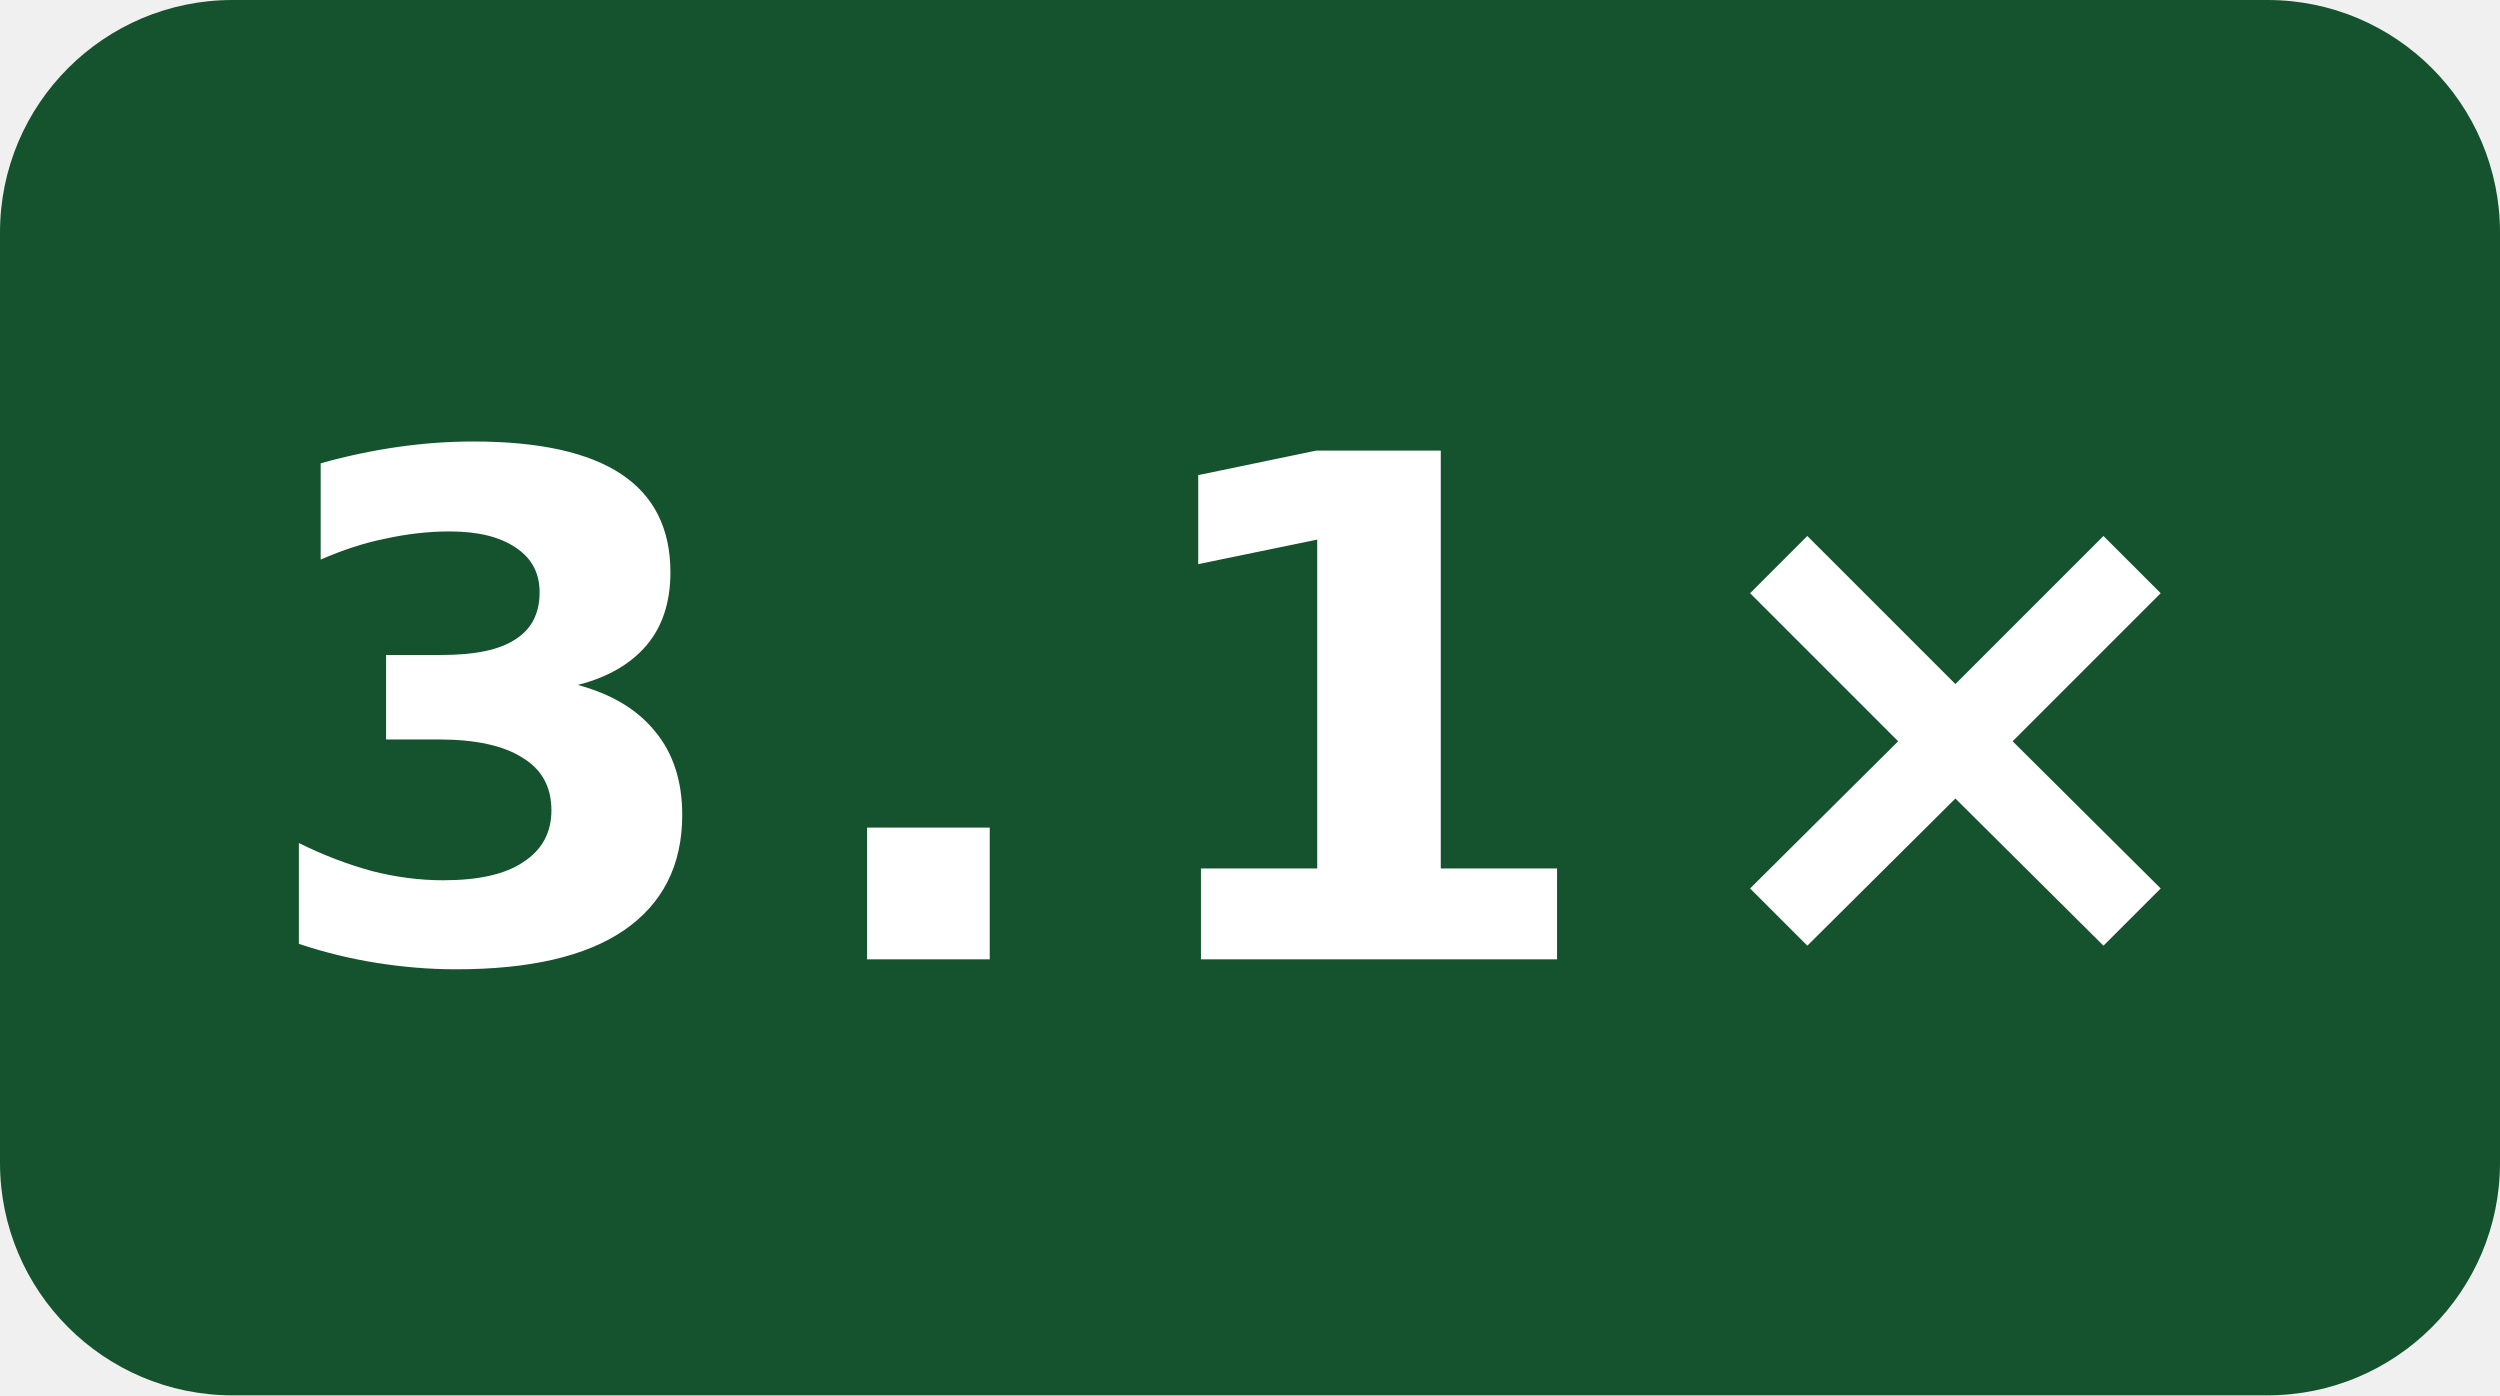
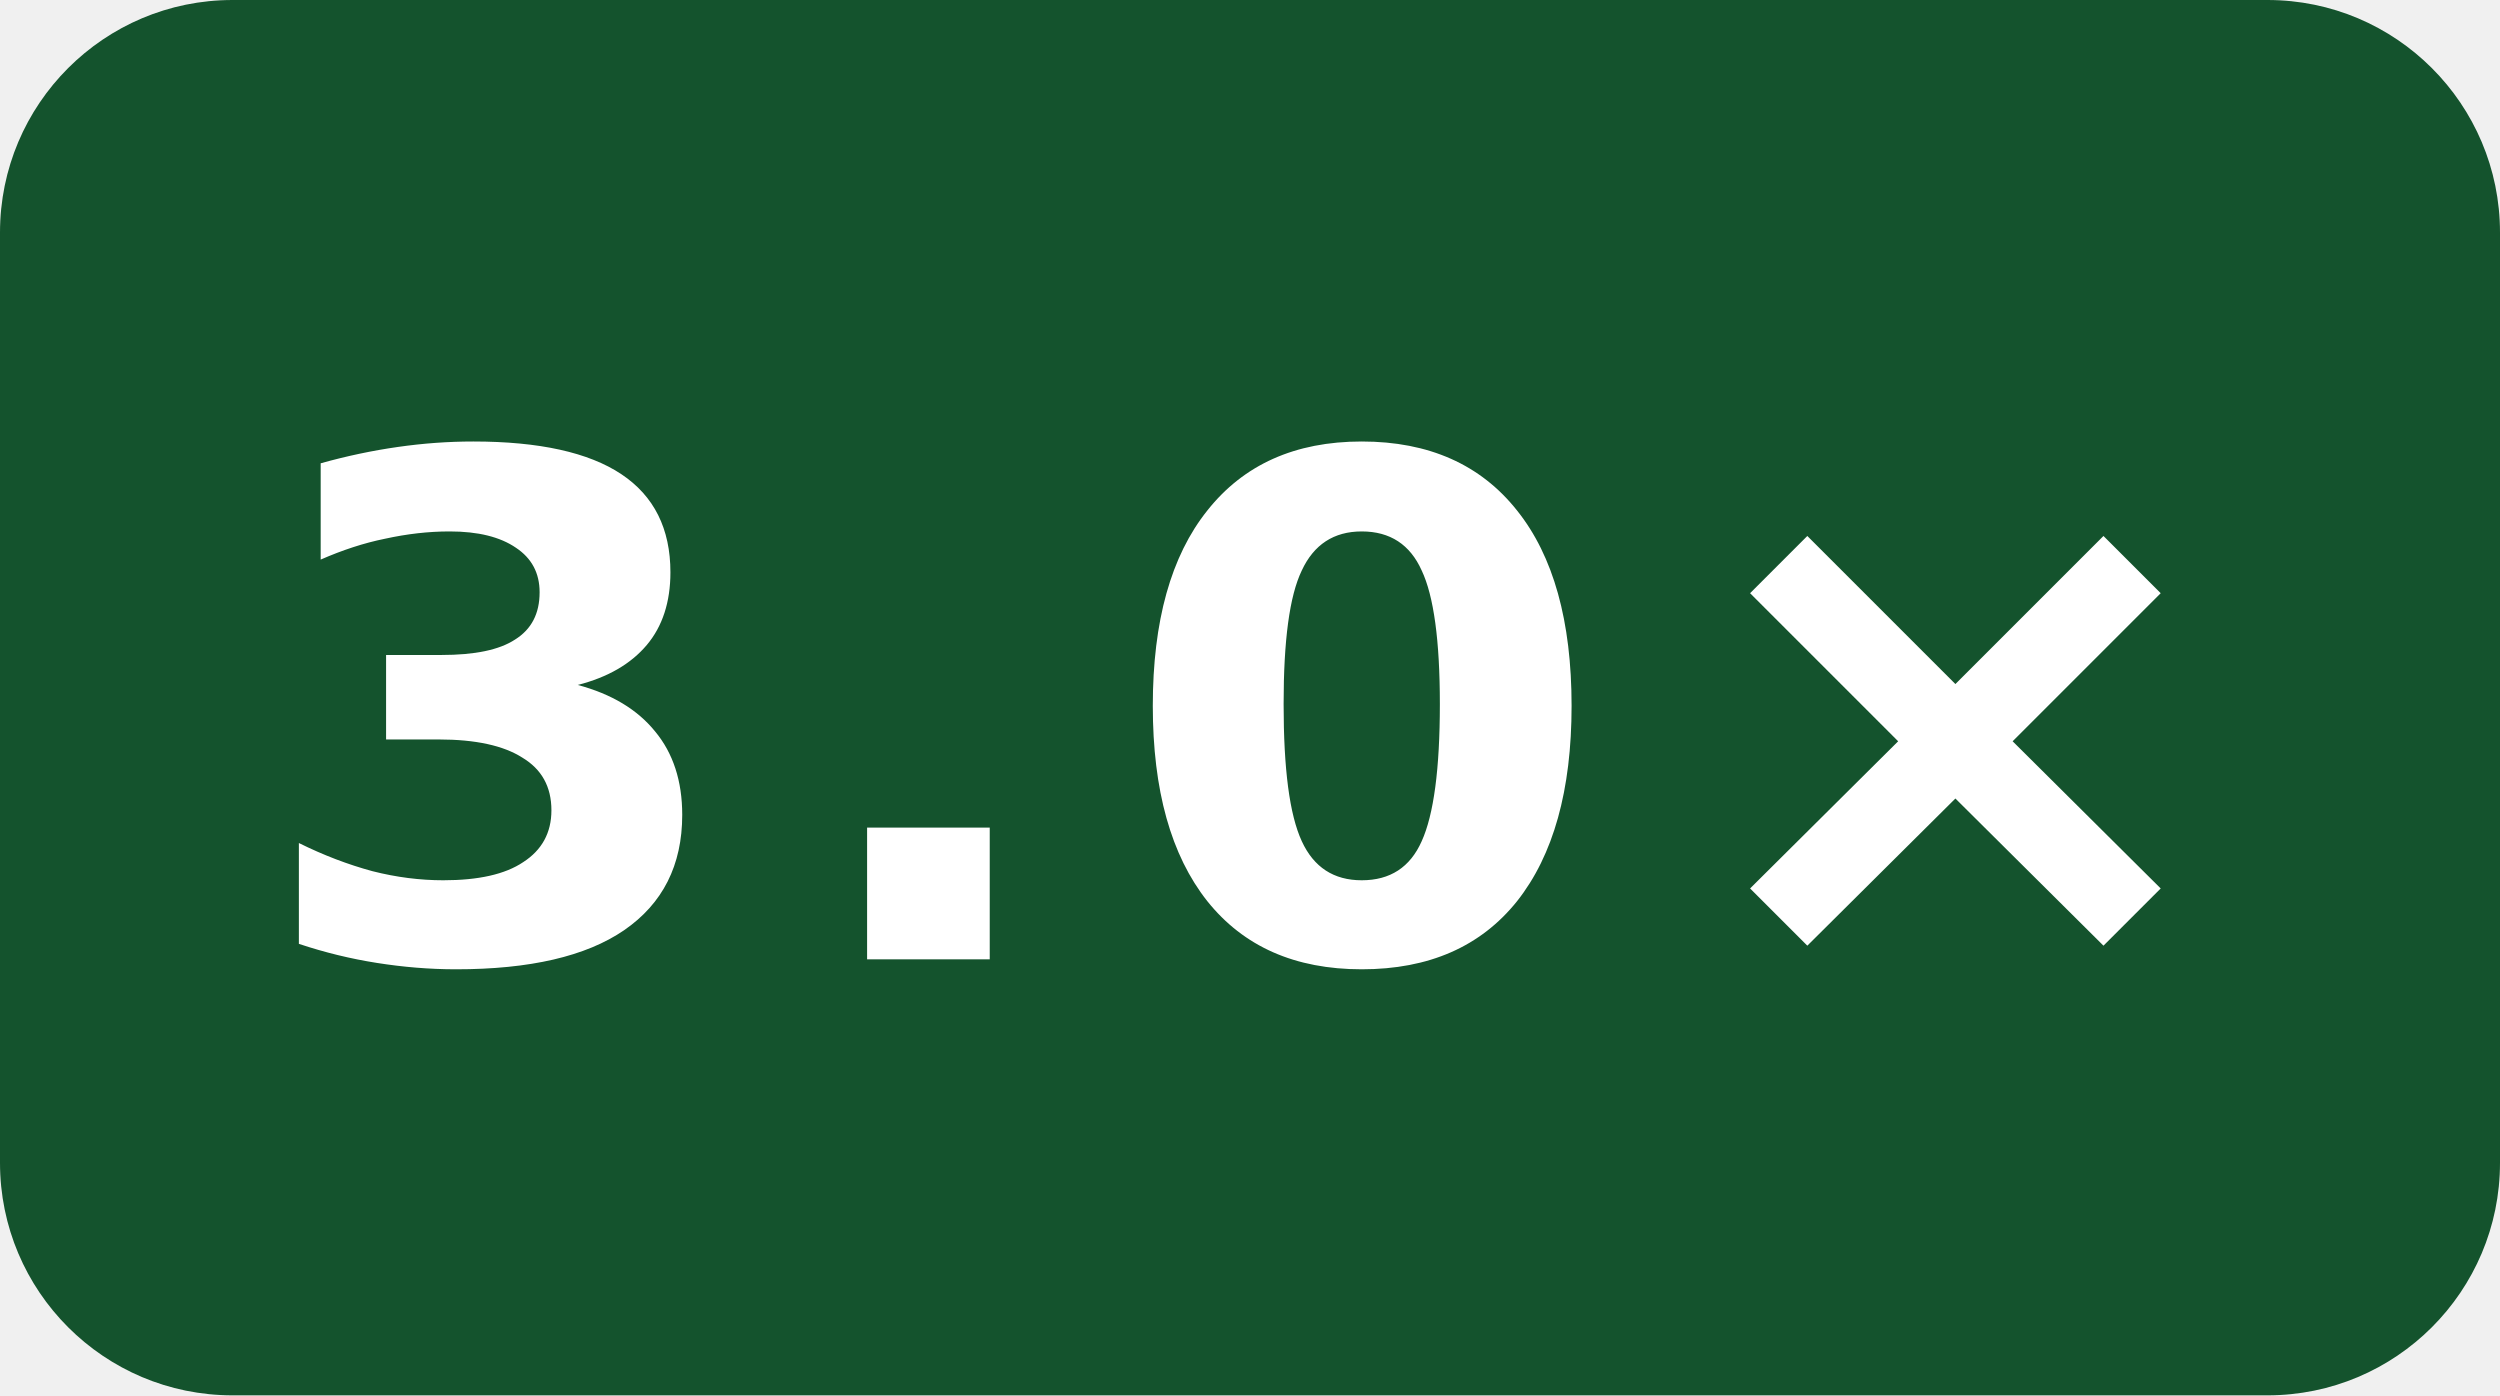
- <svg xmlns="http://www.w3.org/2000/svg" width="43" height="24" viewBox="0 0 43 24" role="img" aria-label="-O0 compile speed vs gcc: 3.1×">
+ <svg xmlns="http://www.w3.org/2000/svg" width="43" height="24" viewBox="0 0 43 24" role="img" aria-label="-O0 compile speed vs gcc: 3.0×">
  <rect width="43" height="24" rx="4" fill="#14532d" />
-   <text x="21.5" y="16.5" fill="#fff" text-anchor="middle" font-family="Verdana,Geneva,DejaVu Sans,sans-serif" font-size="12" font-weight="700" letter-spacing="1" textLength="31" lengthAdjust="spacingAndGlyphs">3.1×</text>
+   <text x="21.5" y="16.5" fill="#fff" text-anchor="middle" font-family="Verdana,Geneva,DejaVu Sans,sans-serif" font-size="12" font-weight="700" letter-spacing="1" textLength="31" lengthAdjust="spacingAndGlyphs">3.0×</text>
</svg>
